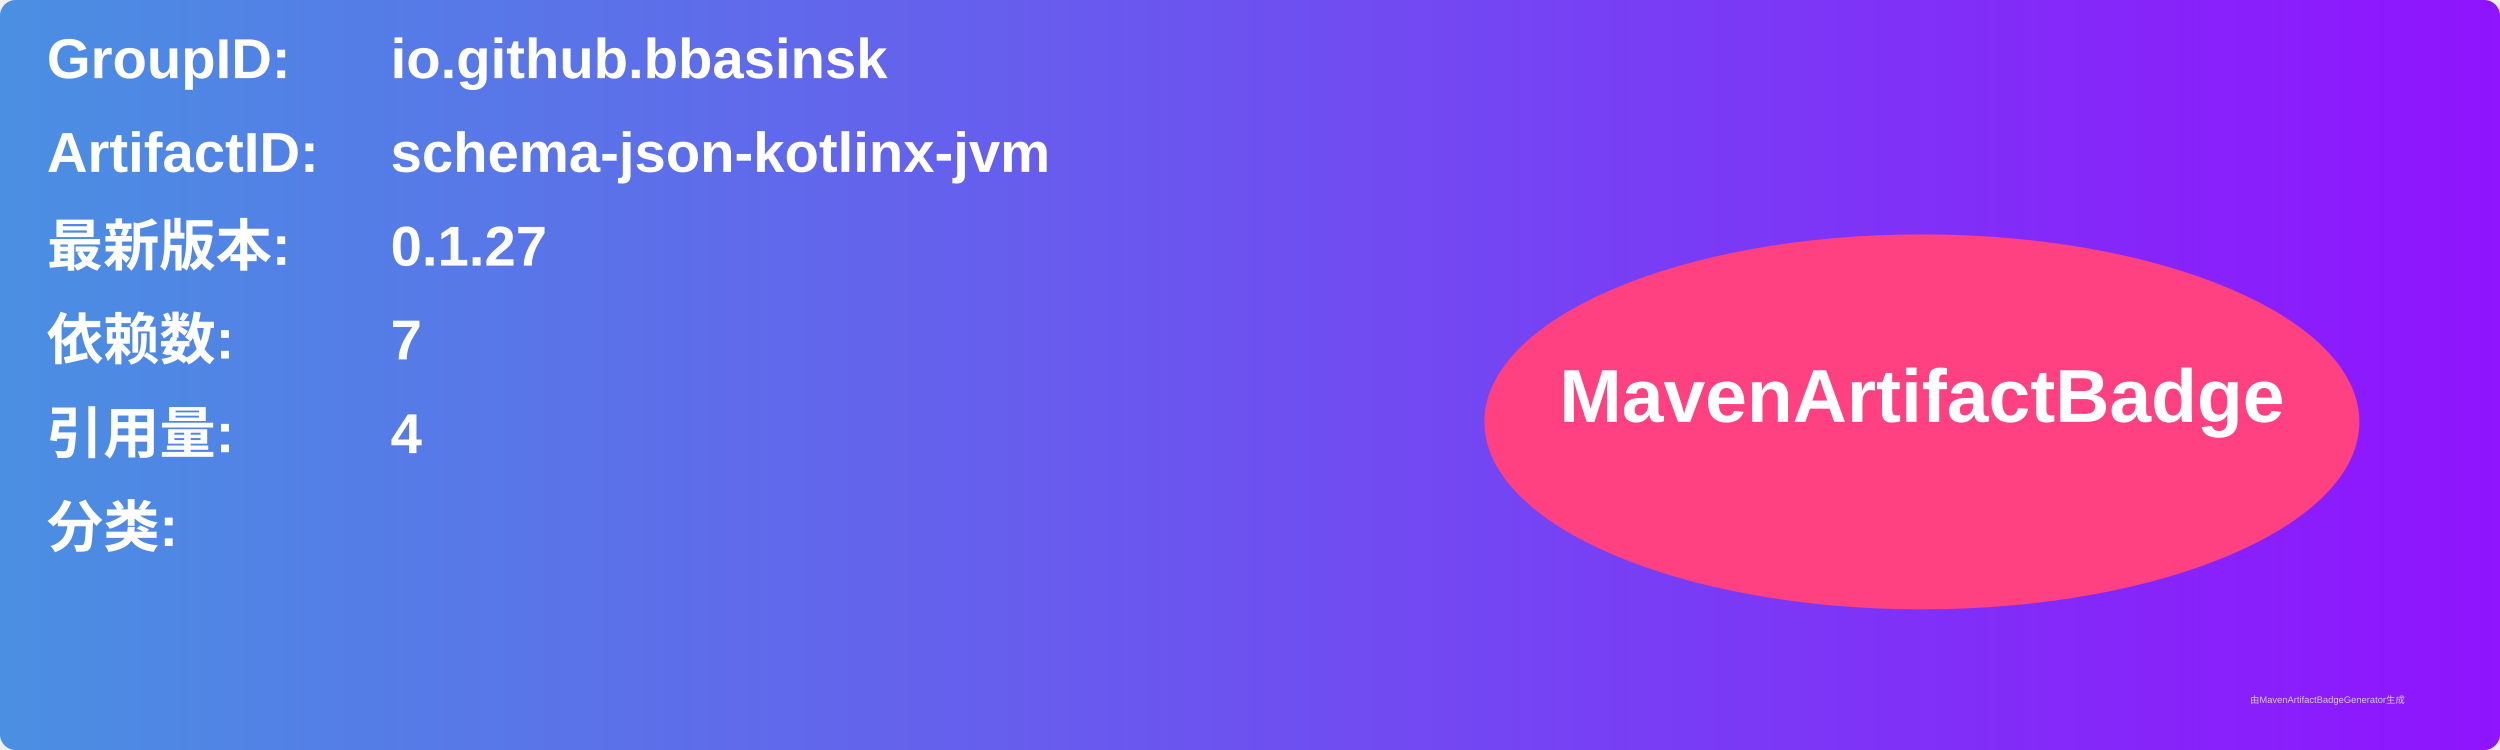
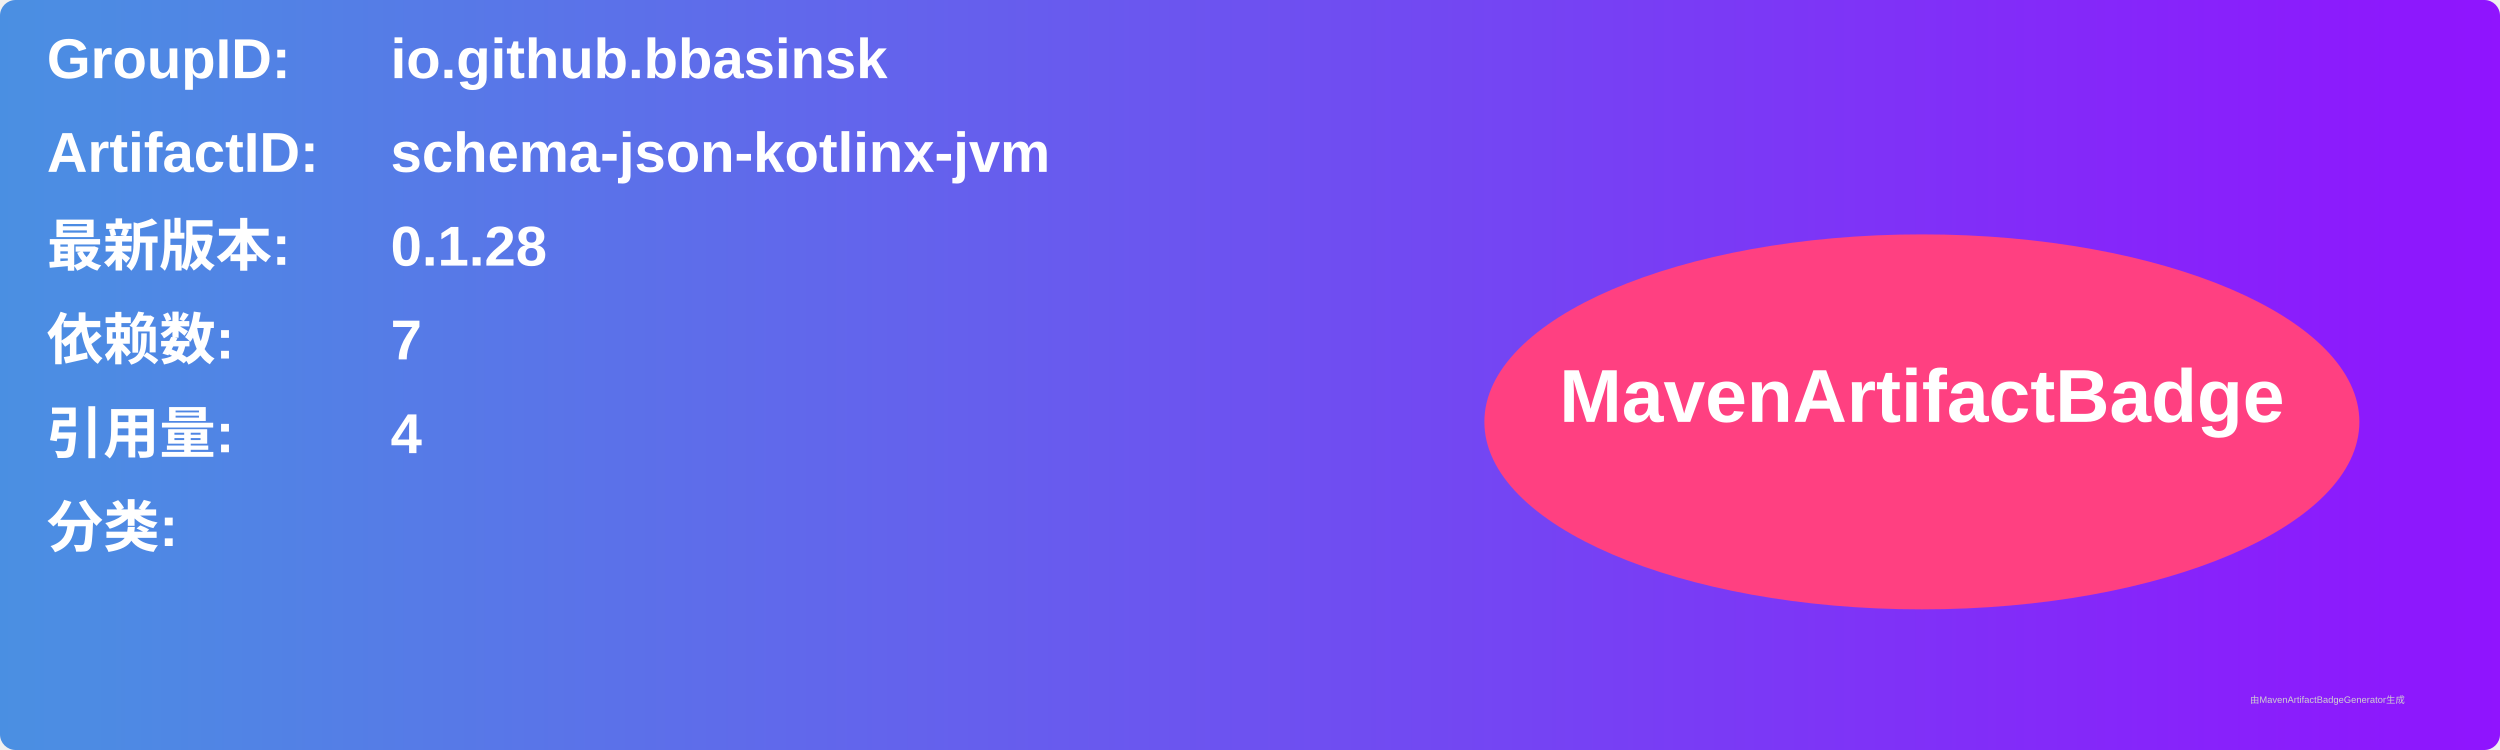
<svg xmlns="http://www.w3.org/2000/svg" width="800" height="240" viewBox="0 0 800 240">
  <linearGradient id="grad" x1="0%" y1="0%" x2="100%" y2="0%">
    <stop offset="0%" stop-color="#4a90e2" />
    <stop offset="100%" stop-color="#9013fe" />
  </linearGradient>
  <rect width="100%" height="100%" rx="5" ry="5" fill="url(#grad)" />
  <g transform="translate(15, 15)">
    <text x="0" y="10" font-family="Arial" font-size="18" fill="white" font-weight="bold" width="260">GroupID:</text>
    <text x="110" y="10" font-family="Arial" font-size="18" fill="white" font-weight="bold" width="460">io.github.bbasinsk</text>
    <text x="0" y="40" font-family="Arial" font-size="18" fill="white" font-weight="bold" width="260">ArtifactID:</text>
    <text x="110" y="40" font-family="Arial" font-size="18" fill="white" font-weight="bold" width="460">schema-json-kotlinx-jvm</text>
    <text x="0" y="70" font-family="Arial" font-size="18" fill="white" font-weight="bold">最新版本:</text>
    <text x="110" y="70" font-family="Arial" font-size="18" fill="white" font-weight="bold">
-       <tspan font-weight="bold">0.1.27</tspan>
+       <tspan font-weight="bold">0.1.28</tspan>
    </text>
    <text x="0" y="100" font-family="Arial" font-size="18" fill="white" font-weight="bold">依赖数: </text>
    <text x="110" y="100" font-family="Arial" font-size="18" fill="white">
      <tspan font-weight="bold">7</tspan>
    </text>
    <text x="0" y="130" font-family="Arial" font-size="18" fill="white" font-weight="bold">引用量: </text>
    <text x="110" y="130" font-family="Arial" font-size="18" fill="white">
      <tspan font-weight="bold">4</tspan>
    </text>
    <text x="0" y="160" font-family="Arial" font-size="18" fill="white" font-weight="bold">分类:</text>
    <text x="10" y="190" font-family="Arial" font-size="10" fill="white">
      <tspan font-weight="bold" />
    </text>
    <ellipse cx="600" cy="120" rx="140" ry="60" fill="#ff4081" />
    <text x="600" y="120" text-anchor="middle" font-family="Arial" font-size="24" fill="white" font-weight="bold">MavenArtifactBadge</text>
  </g>
  <text x="720" y="225" font-family="Arial" font-size="3" fill="#d0d0d0">由MavenArtifactBadgeGenerator生成</text>
</svg>
